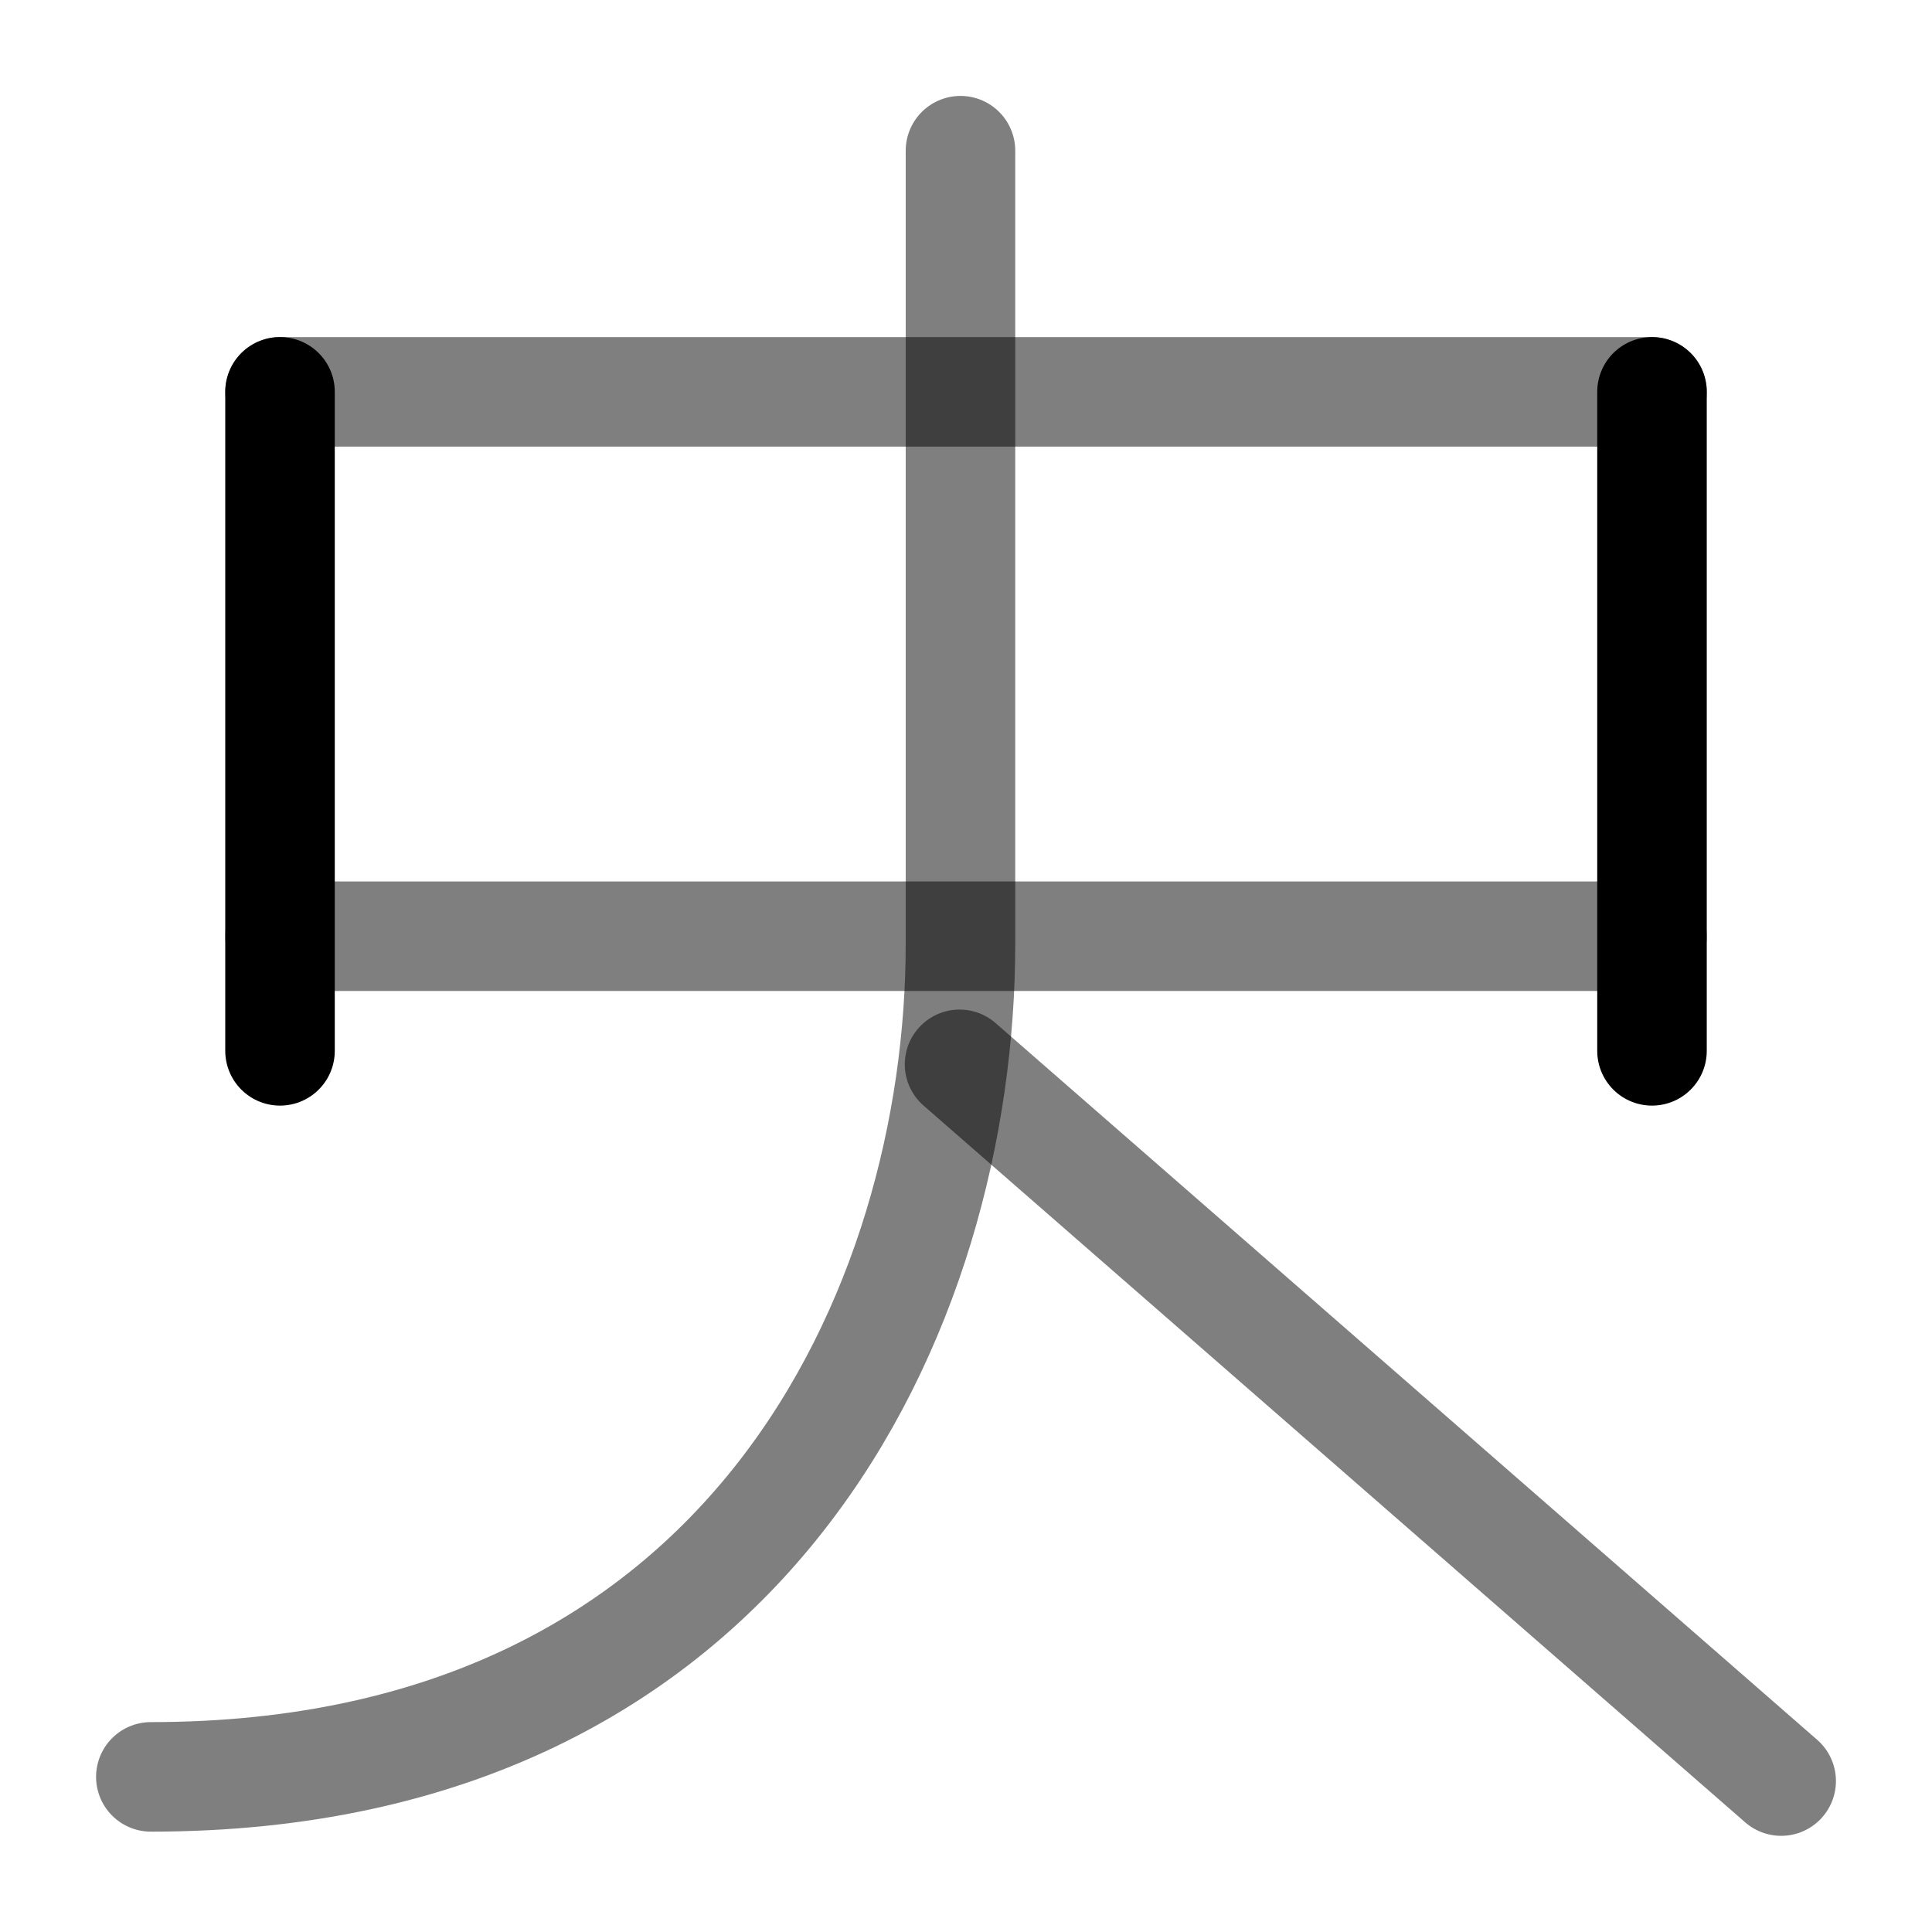
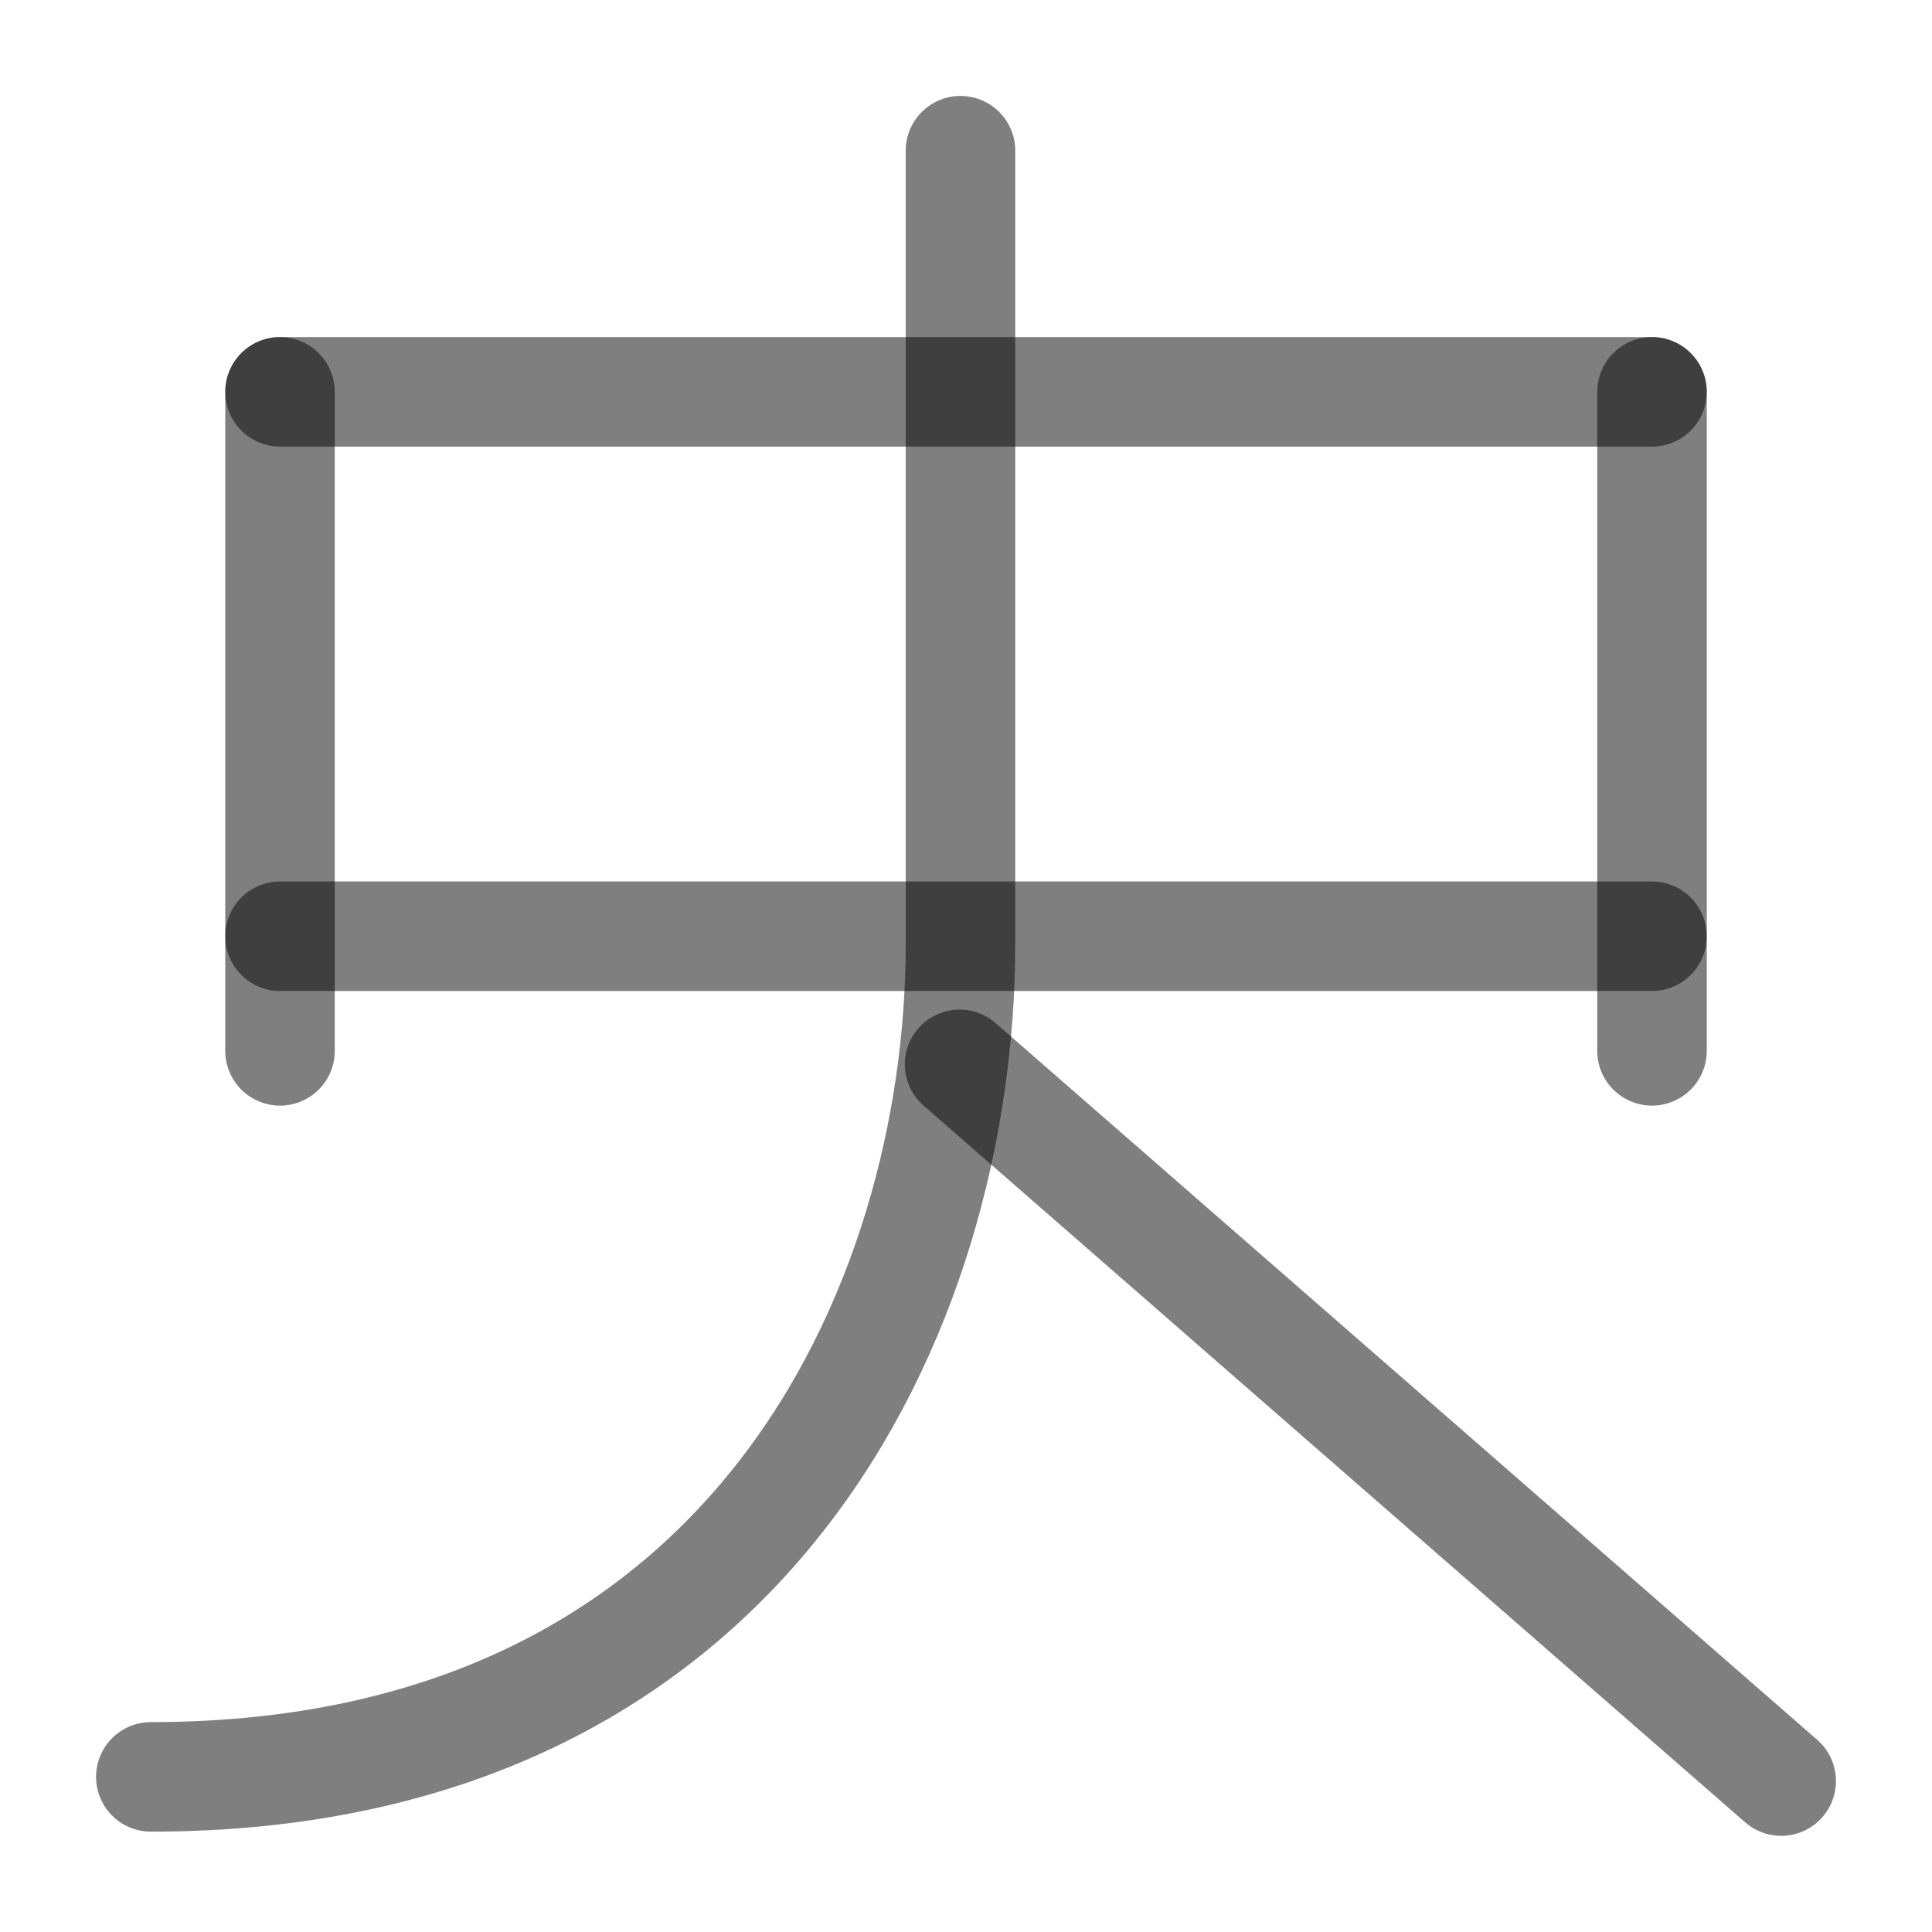
<svg xmlns="http://www.w3.org/2000/svg" width="1000" height="1000" viewBox="0 0 264.583 264.583" version="1.1" id="svg5">
  <defs id="defs2" />
  <path style="fill:#000000;fill-opacity:1;stroke:#000000;stroke-width:15;stroke-linecap:round;stroke-linejoin:round;stroke-dasharray:none;stroke-opacity:0.5" d="M 38.347,128.215 H 226.237" id="path1309" />
  <path style="fill:none;fill-opacity:1;stroke:#000000;stroke-width:15;stroke-linecap:round;stroke-linejoin:round;stroke-dasharray:none;stroke-opacity:0.5" d="m 131.535,20.637 0,108.656 c 0,49.687 -28.625,114.046 -110.878,114.046" id="path1518" />
  <path style="fill:none;fill-opacity:1;stroke:#000000;stroke-width:15;stroke-linecap:round;stroke-linejoin:round;stroke-dasharray:none;stroke-opacity:0.5" d="m 131.409,145.757 112.518,98.155" id="path1632" />
  <path style="fill:#000000;fill-opacity:1;stroke:#000000;stroke-width:15;stroke-linecap:round;stroke-linejoin:round;stroke-dasharray:none;stroke-opacity:0.5" d="M 38.347,53.661 H 226.237" id="path40541" />
-   <path style="fill:#000000;stroke:#000000;stroke-width:15;stroke-linecap:round;stroke-linejoin:round" d="M 38.347,53.661 V 143.911" id="path40543" />
-   <path style="fill:#000000;stroke:#000000;stroke-width:15;stroke-linecap:round;stroke-linejoin:round" d="M 226.237,53.661 V 143.911" id="path40545" />
+   <path style="fill:#000000;stroke:#000000;stroke-width:15;stroke-linecap:round;stroke-linejoin:round;stroke-dasharray:none;stroke-opacity:0.5" d="M 38.347,53.661 V 143.911" id="path40543" />
+   <path style="fill:#000000;stroke:#000000;stroke-width:15;stroke-linecap:round;stroke-linejoin:round;stroke-dasharray:none;stroke-opacity:0.5" d="M 226.237,53.661 V 143.911" id="path40545" />
</svg>
